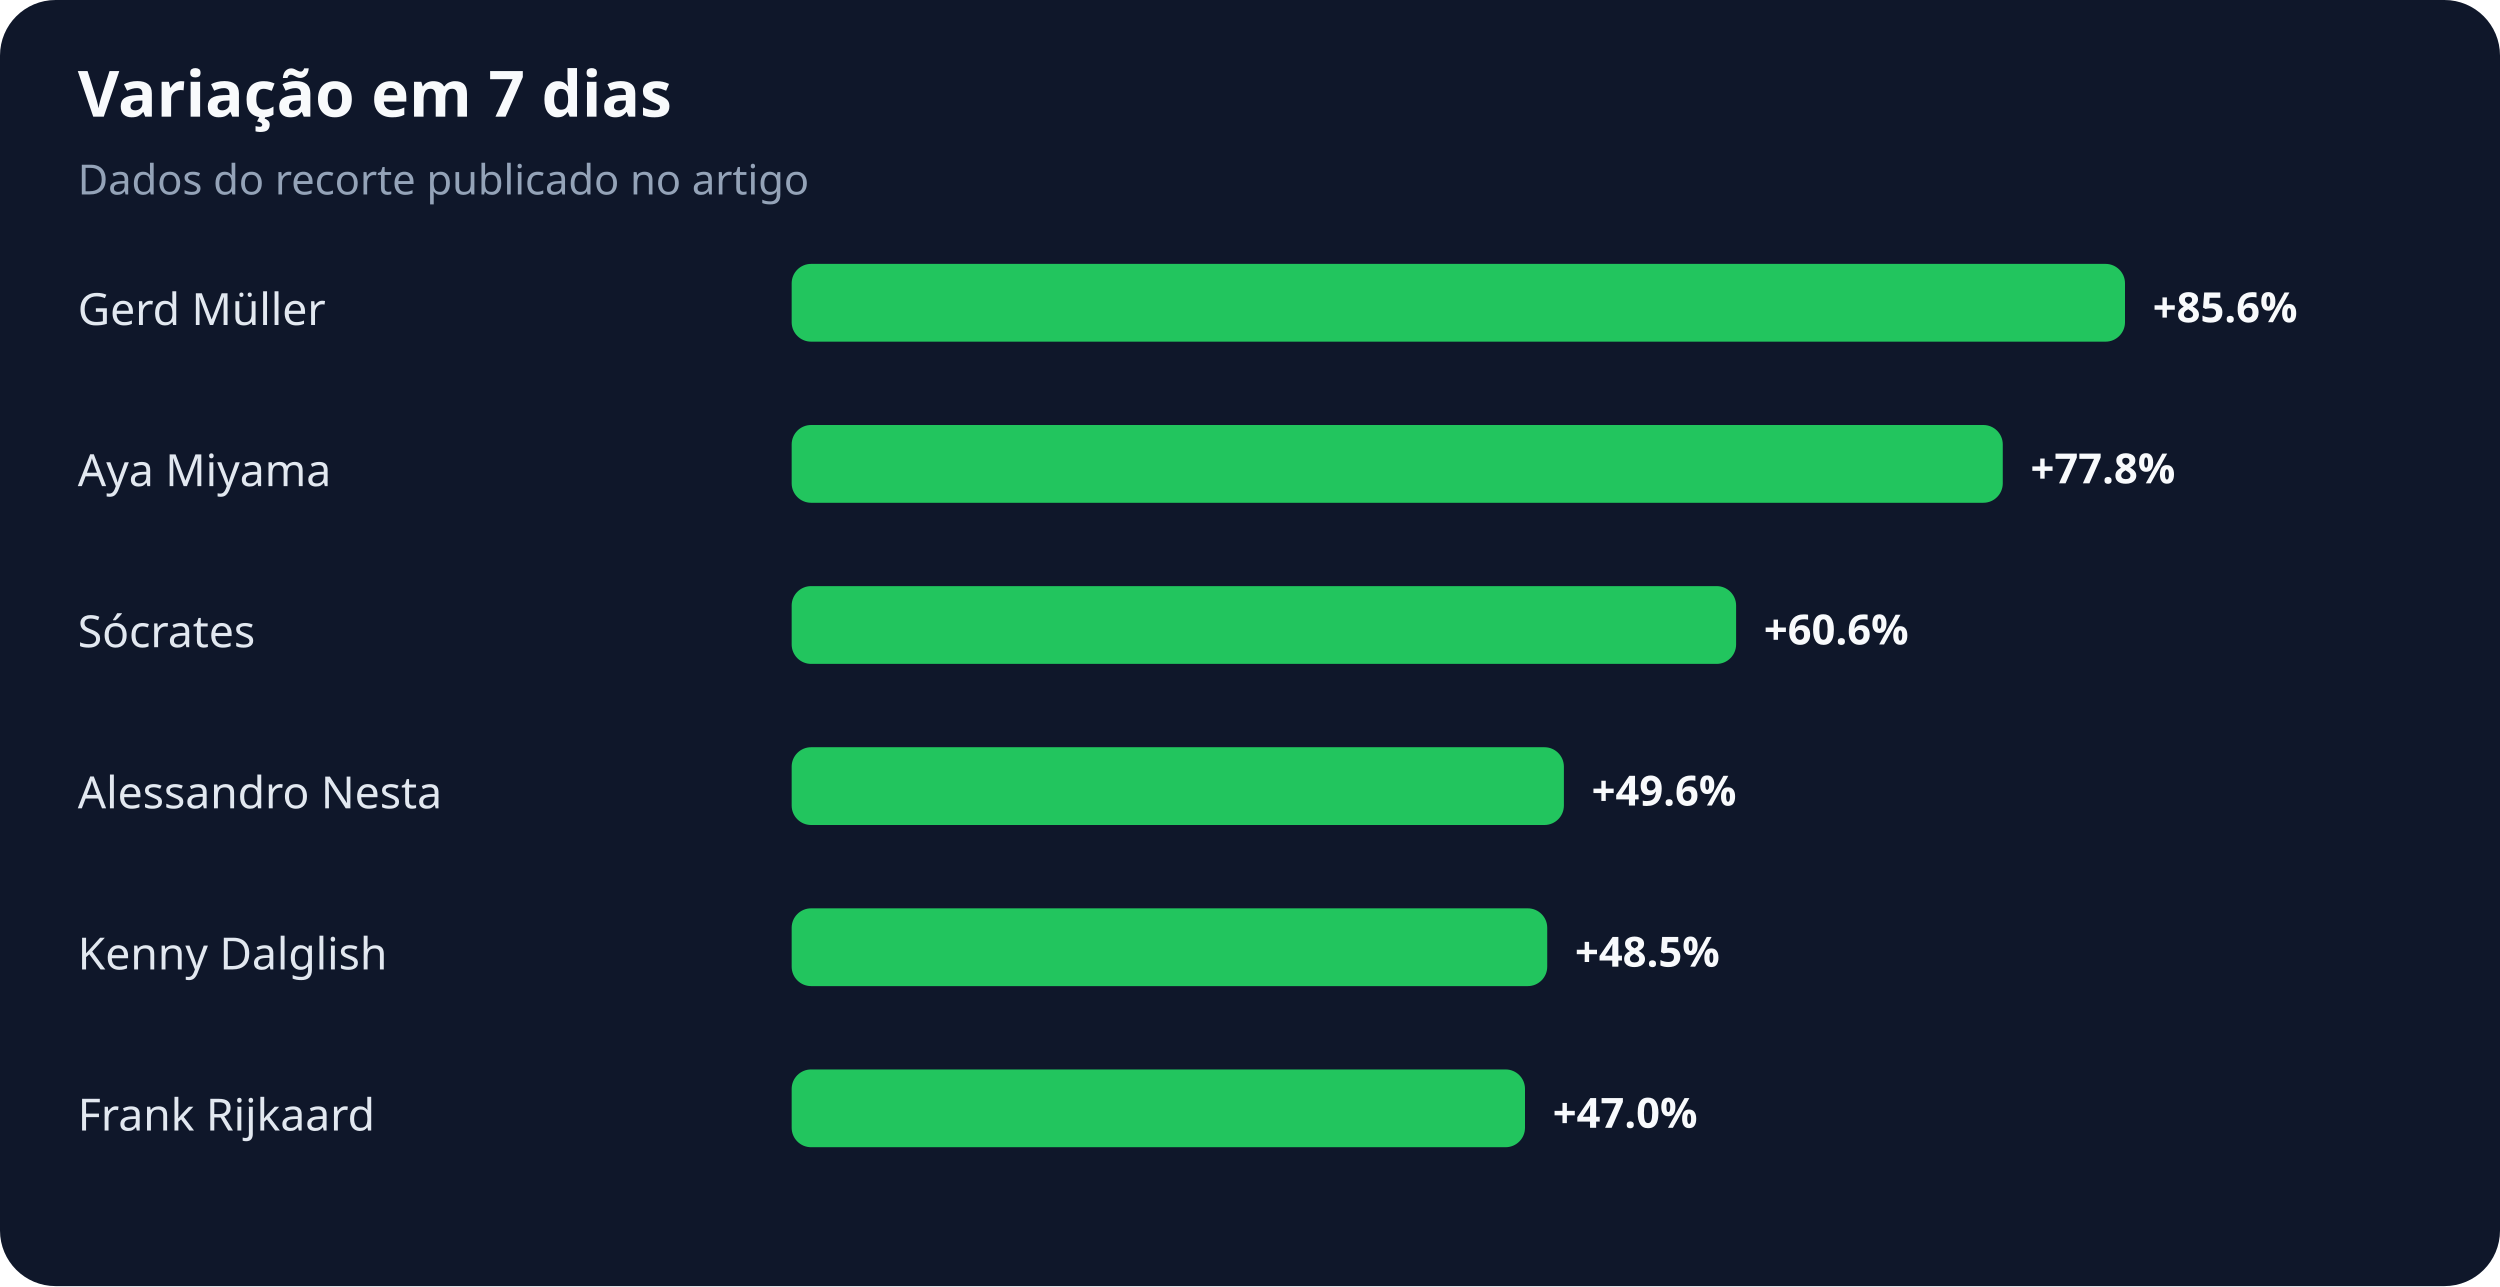
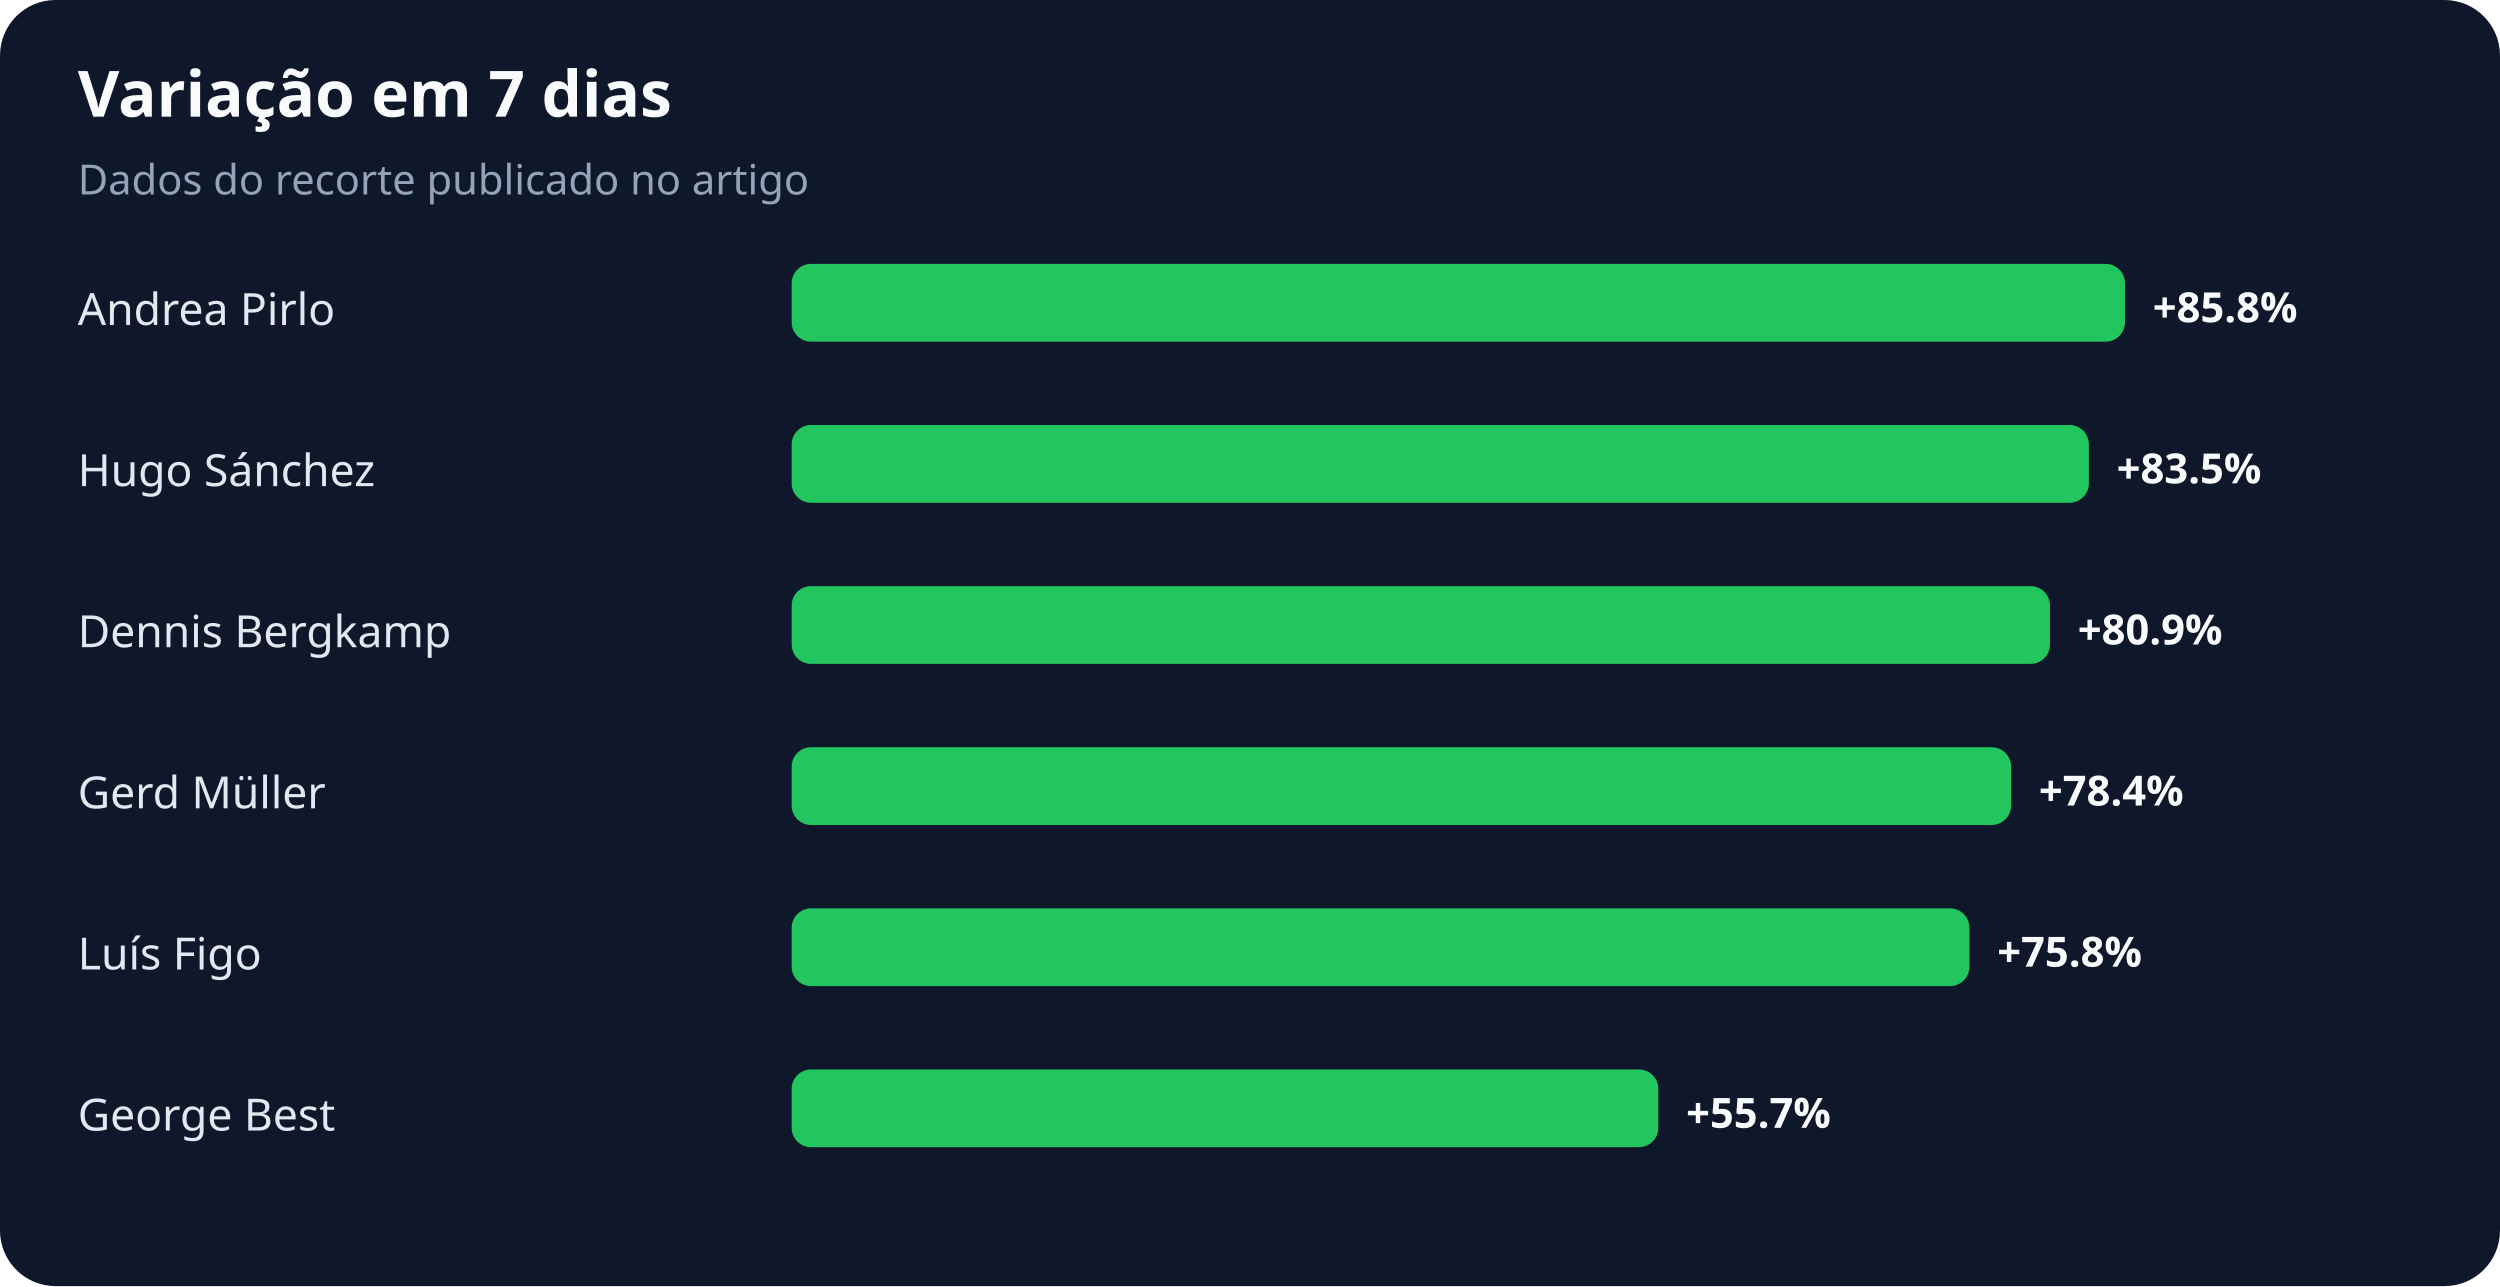
<svg xmlns="http://www.w3.org/2000/svg" width="900" height="463" viewBox="0 0 900 463" role="img" aria-labelledby="title desc">
  <rect width="100%" height="100%" rx="20" fill="#0f172a" />
  <text x="28" y="42" fill="#f8fafc" font-family="system-ui,sans-serif" font-size="23" font-weight="700">Variação em 7 dias</text>
  <text x="28" y="70" fill="#94a3b8" font-family="system-ui,sans-serif" font-size="15">Dados do recorte publicado no artigo</text>
-   <text x="28" y="117" fill="#e2e8f0" font-family="system-ui,sans-serif" font-size="16">Gerd Müller</text>
+   <text x="28" y="117" fill="#e2e8f0" font-family="system-ui,sans-serif" font-size="16">Andrea Pirlo</text>
  <rect x="285" y="95" width="480" height="28" rx="7" fill="#22c55e" />
-   <text x="775" y="116" fill="#f8fafc" font-family="system-ui,sans-serif" font-size="15" font-weight="700">+85.6%</text>
-   <text x="28" y="175" fill="#e2e8f0" font-family="system-ui,sans-serif" font-size="16">Aya Miyama</text>
-   <rect x="285" y="153" width="436" height="28" rx="7" fill="#22c55e" />
-   <text x="731" y="174" fill="#f8fafc" font-family="system-ui,sans-serif" font-size="15" font-weight="700">+77.8%</text>
-   <text x="28" y="233" fill="#e2e8f0" font-family="system-ui,sans-serif" font-size="16">Sócrates</text>
-   <rect x="285" y="211" width="340" height="28" rx="7" fill="#22c55e" />
-   <text x="635" y="232" fill="#f8fafc" font-family="system-ui,sans-serif" font-size="15" font-weight="700">+60.6%</text>
-   <text x="28" y="291" fill="#e2e8f0" font-family="system-ui,sans-serif" font-size="16">Alessandro Nesta</text>
-   <rect x="285" y="269" width="278" height="28" rx="7" fill="#22c55e" />
-   <text x="573" y="290" fill="#f8fafc" font-family="system-ui,sans-serif" font-size="15" font-weight="700">+49.6%</text>
-   <text x="28" y="349" fill="#e2e8f0" font-family="system-ui,sans-serif" font-size="16">Kenny Dalglish</text>
-   <rect x="285" y="327" width="272" height="28" rx="7" fill="#22c55e" />
-   <text x="567" y="348" fill="#f8fafc" font-family="system-ui,sans-serif" font-size="15" font-weight="700">+48.5%</text>
-   <text x="28" y="407" fill="#e2e8f0" font-family="system-ui,sans-serif" font-size="16">Frank Rijkaard</text>
-   <rect x="285" y="385" width="264" height="28" rx="7" fill="#22c55e" />
-   <text x="559" y="406" fill="#f8fafc" font-family="system-ui,sans-serif" font-size="15" font-weight="700">+47.0%</text>
+   <text x="775" y="116" fill="#f8fafc" font-family="system-ui,sans-serif" font-size="15" font-weight="700">+85.8%</text>
+   <text x="28" y="175" fill="#e2e8f0" font-family="system-ui,sans-serif" font-size="16">Hugo Sánchez</text>
+   <rect x="285" y="153" width="467" height="28" rx="7" fill="#22c55e" />
+   <text x="762" y="174" fill="#f8fafc" font-family="system-ui,sans-serif" font-size="15" font-weight="700">+83.5%</text>
+   <text x="28" y="233" fill="#e2e8f0" font-family="system-ui,sans-serif" font-size="16">Dennis Bergkamp</text>
+   <rect x="285" y="211" width="453" height="28" rx="7" fill="#22c55e" />
+   <text x="748" y="232" fill="#f8fafc" font-family="system-ui,sans-serif" font-size="15" font-weight="700">+80.9%</text>
+   <text x="28" y="291" fill="#e2e8f0" font-family="system-ui,sans-serif" font-size="16">Gerd Müller</text>
+   <rect x="285" y="269" width="439" height="28" rx="7" fill="#22c55e" />
+   <text x="734" y="290" fill="#f8fafc" font-family="system-ui,sans-serif" font-size="15" font-weight="700">+78.4%</text>
+   <text x="28" y="349" fill="#e2e8f0" font-family="system-ui,sans-serif" font-size="16">Luís Figo</text>
+   <rect x="285" y="327" width="424" height="28" rx="7" fill="#22c55e" />
+   <text x="719" y="348" fill="#f8fafc" font-family="system-ui,sans-serif" font-size="15" font-weight="700">+75.8%</text>
+   <text x="28" y="407" fill="#e2e8f0" font-family="system-ui,sans-serif" font-size="16">George Best</text>
+   <rect x="285" y="385" width="312" height="28" rx="7" fill="#22c55e" />
+   <text x="607" y="406" fill="#f8fafc" font-family="system-ui,sans-serif" font-size="15" font-weight="700">+55.7%</text>
</svg>
